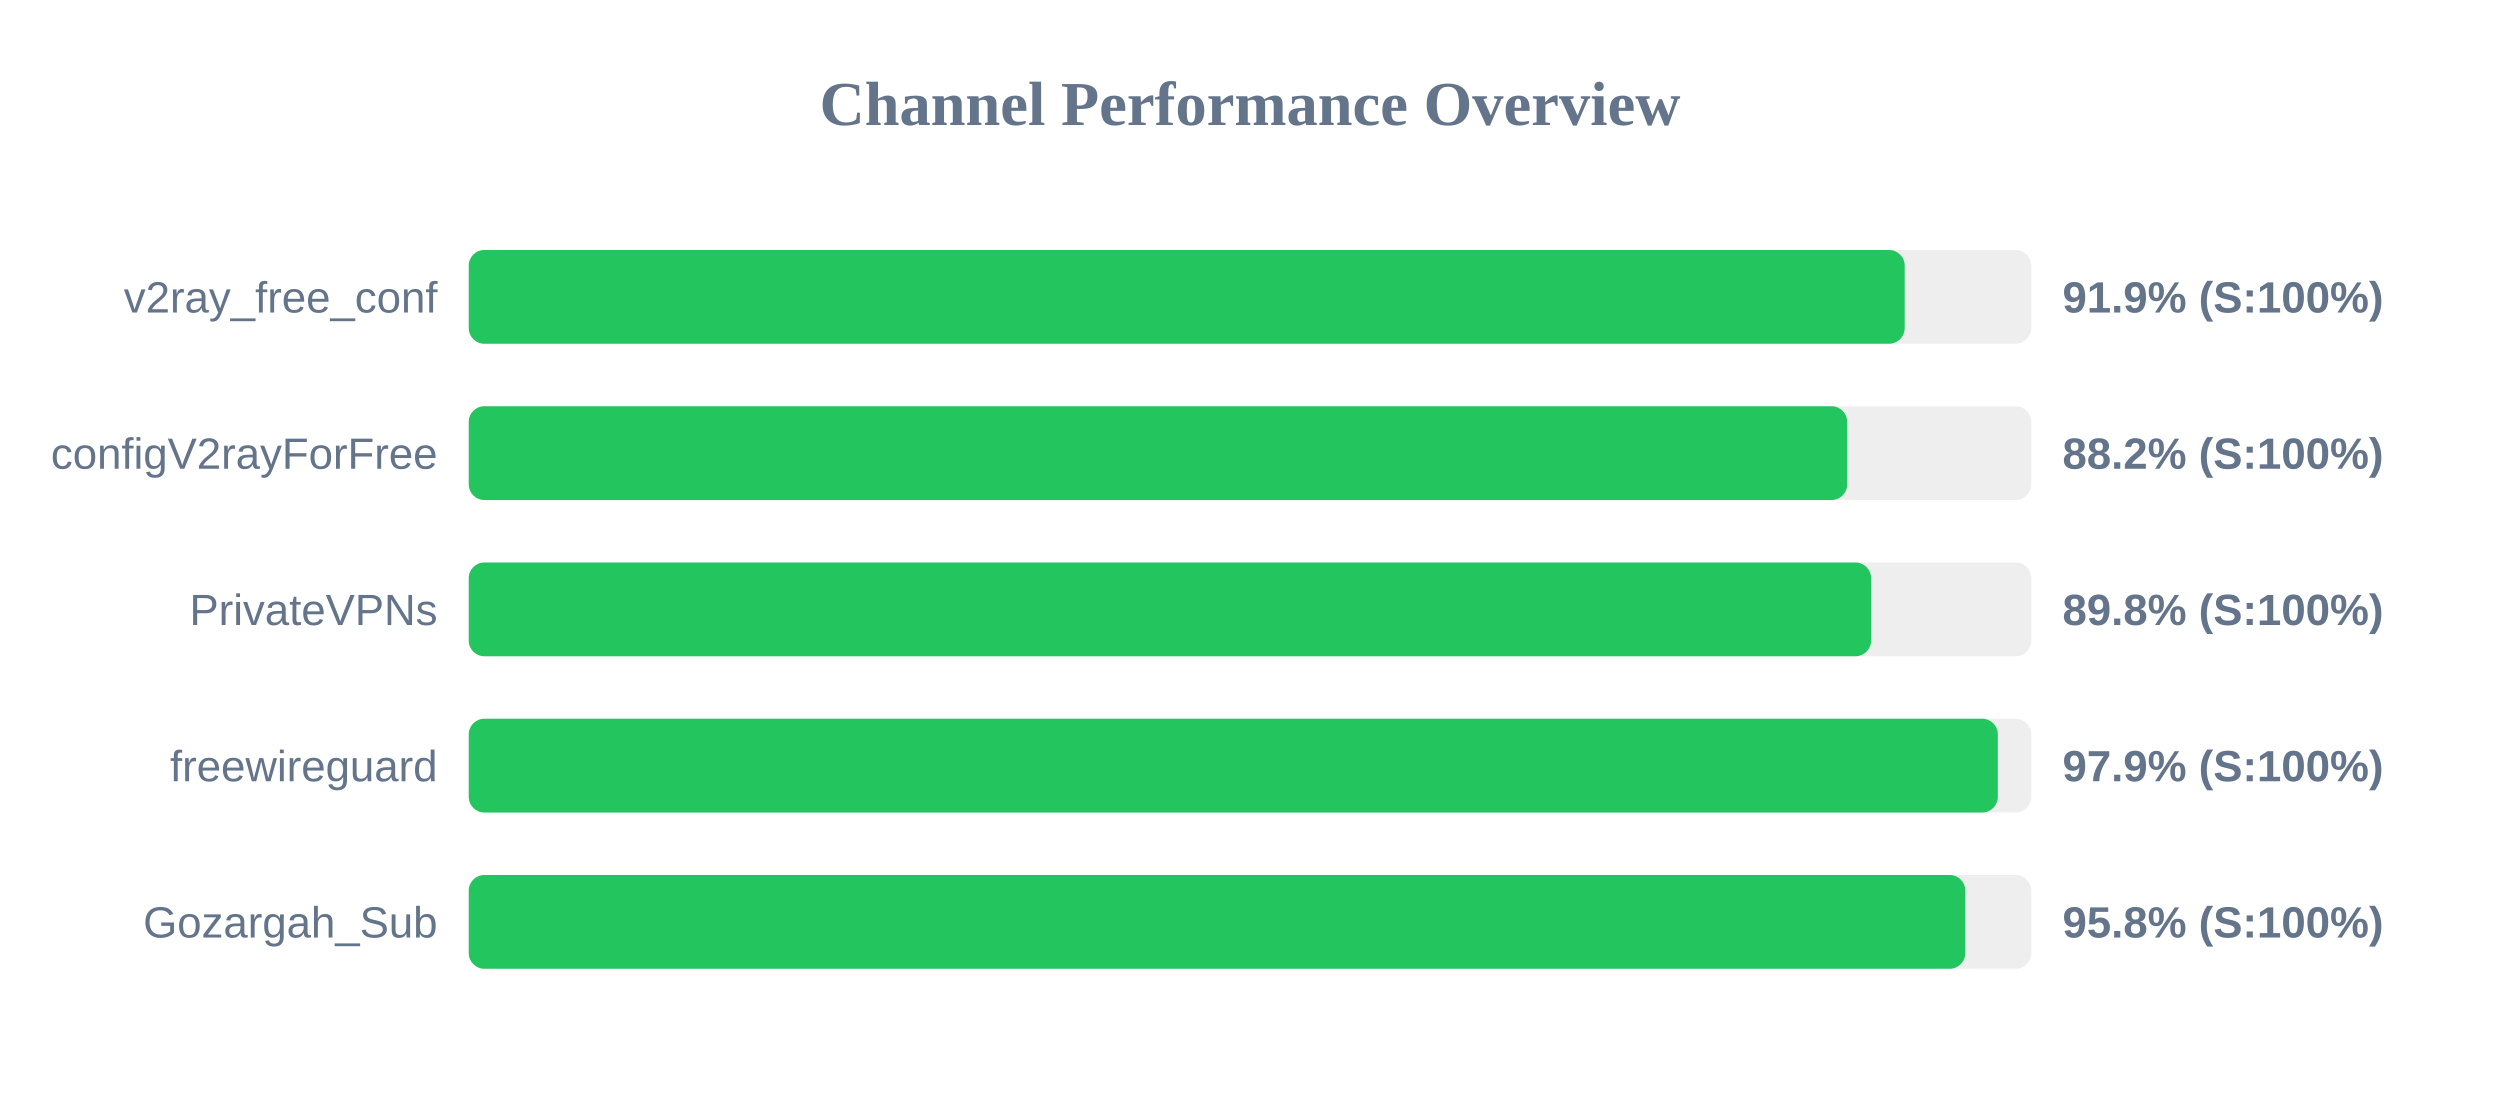
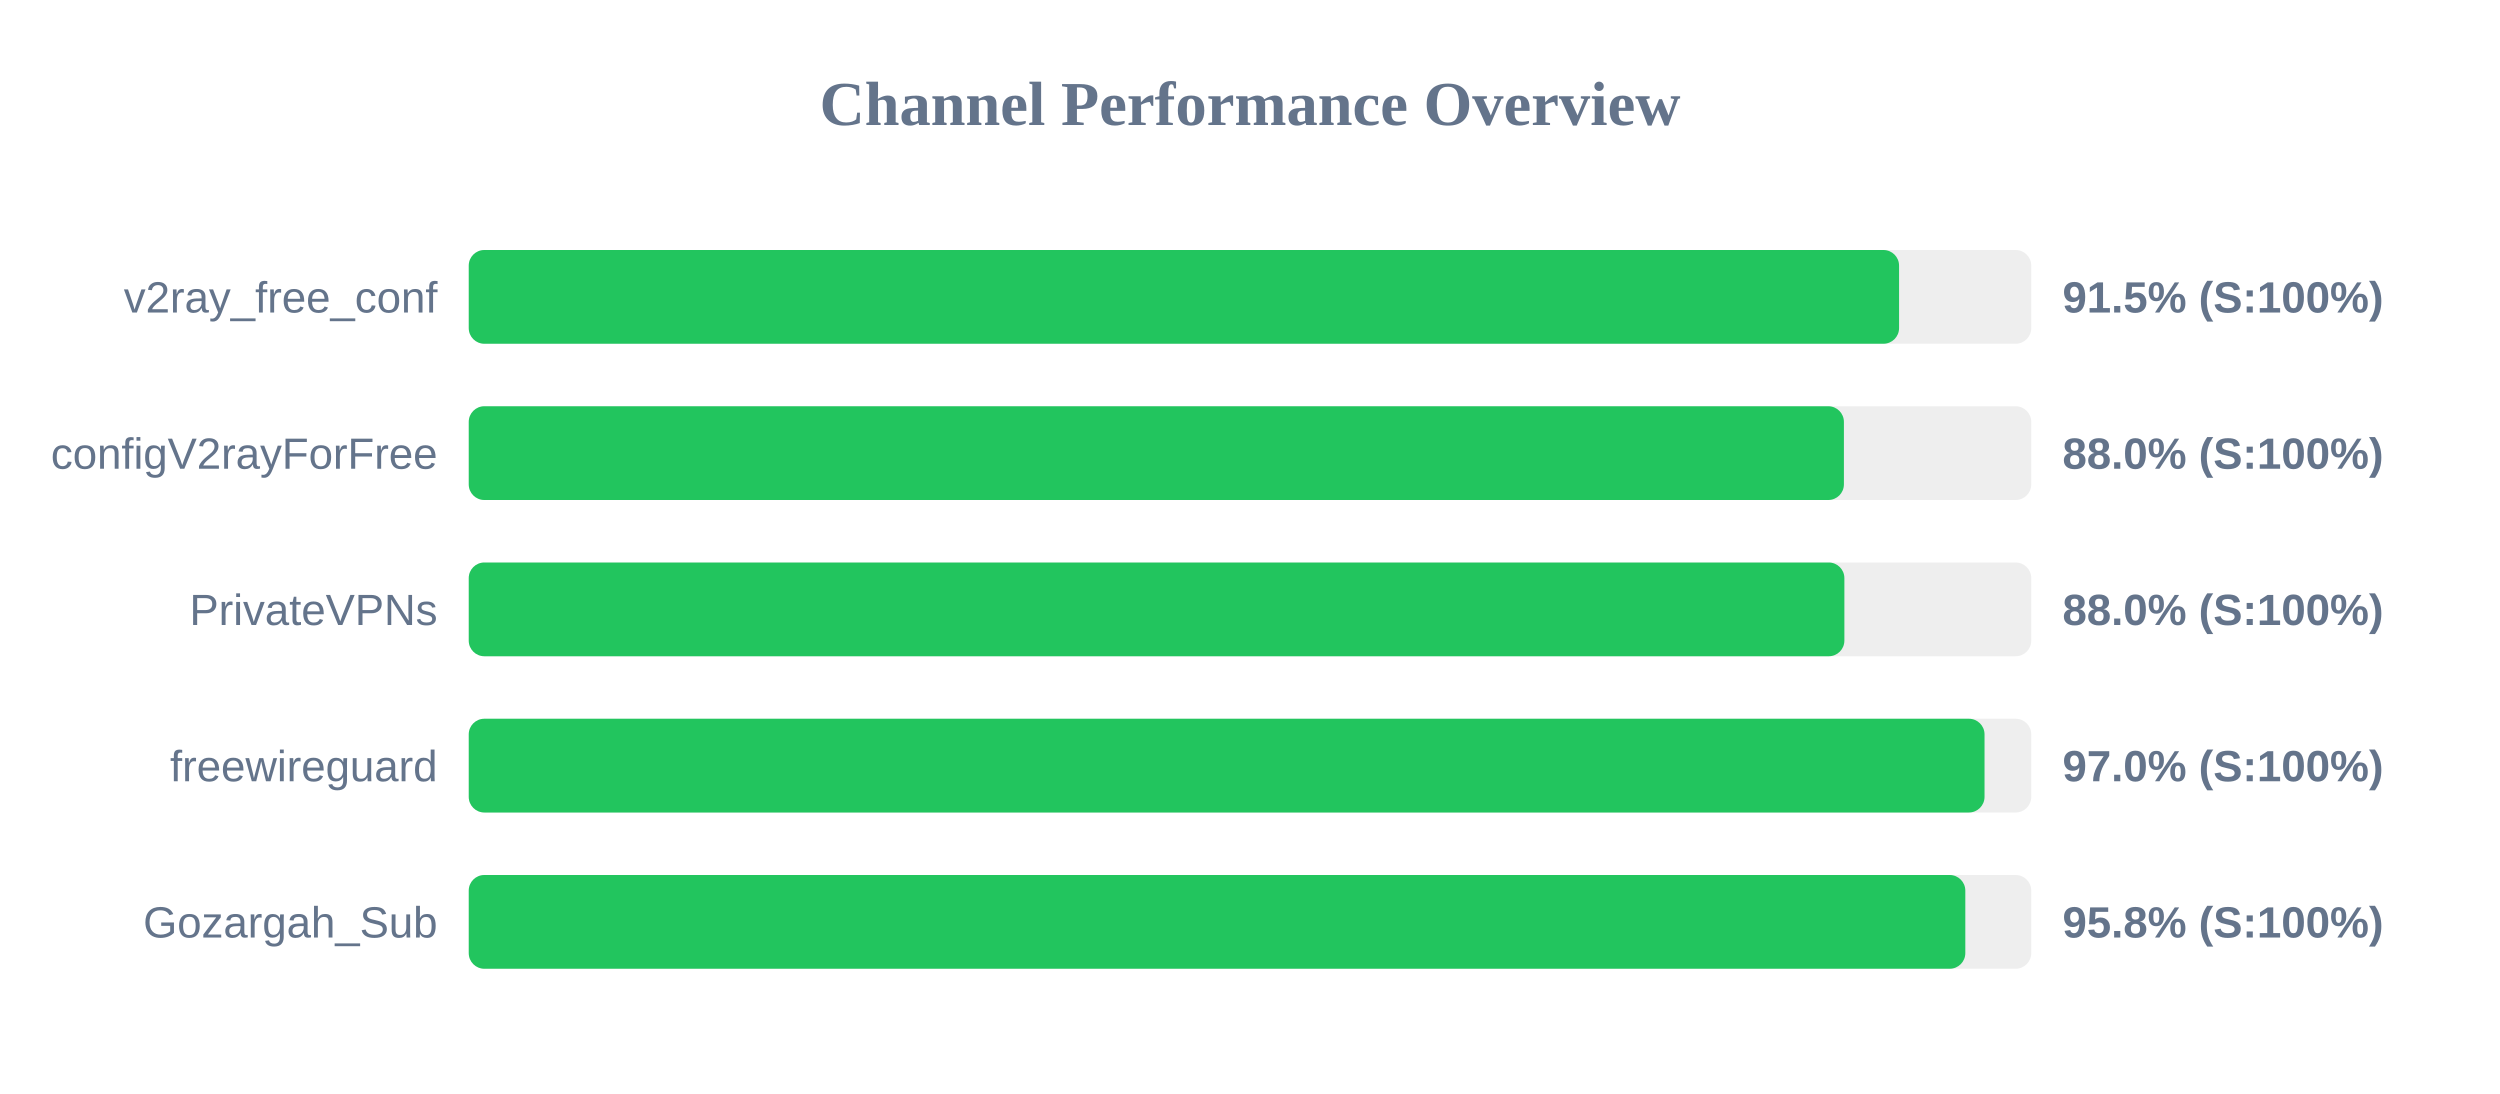
<svg xmlns="http://www.w3.org/2000/svg" width="800" height="350" version="1.1">
  <style>
        .row { font: 14px Arial; fill: #64748b; }
        .score { font: bold 14px Arial; fill: #64748b; }
    </style>
  <text x="400" y="40" text-anchor="middle" font-size="20px" font-weight="bold" fill="#64748b">Channel Performance Overview</text>
  <rect x="150" y="80" width="500" height="30" fill="#eee" rx="5" />
-   <rect x="150" y="80" width="459.5" height="30" fill="#22c55e" rx="5" />
+   <rect x="150" y="80" width="457.7" height="30" fill="#22c55e" rx="5" />
  <text x="140" y="100" text-anchor="end" class="row">v2ray_free_conf</text>
-   <text x="660" y="100" text-anchor="start" class="score">91.9% (S:100%)</text>
+   <text x="660" y="100" text-anchor="start" class="score">91.5% (S:100%)</text>
  <rect x="150" y="130" width="500" height="30" fill="#eee" rx="5" />
-   <rect x="150" y="130" width="441.1" height="30" fill="#22c55e" rx="5" />
+   <rect x="150" y="130" width="440.05" height="30" fill="#22c55e" rx="5" />
  <text x="140" y="150" text-anchor="end" class="row">configV2rayForFree</text>
-   <text x="660" y="150" text-anchor="start" class="score">88.2% (S:100%)</text>
+   <text x="660" y="150" text-anchor="start" class="score">88.0% (S:100%)</text>
  <rect x="150" y="180" width="500" height="30" fill="#eee" rx="5" />
-   <rect x="150" y="180" width="448.75" height="30" fill="#22c55e" rx="5" />
+   <rect x="150" y="180" width="440.2" height="30" fill="#22c55e" rx="5" />
  <text x="140" y="200" text-anchor="end" class="row">PrivateVPNs</text>
-   <text x="660" y="200" text-anchor="start" class="score">89.8% (S:100%)</text>
+   <text x="660" y="200" text-anchor="start" class="score">88.0% (S:100%)</text>
  <rect x="150" y="230" width="500" height="30" fill="#eee" rx="5" />
-   <rect x="150" y="230" width="489.3" height="30" fill="#22c55e" rx="5" />
+   <rect x="150" y="230" width="485.05" height="30" fill="#22c55e" rx="5" />
  <text x="140" y="250" text-anchor="end" class="row">freewireguard</text>
-   <text x="660" y="250" text-anchor="start" class="score">97.9% (S:100%)</text>
+   <text x="660" y="250" text-anchor="start" class="score">97.0% (S:100%)</text>
  <rect x="150" y="280" width="500" height="30" fill="#eee" rx="5" />
  <rect x="150" y="280" width="478.9" height="30" fill="#22c55e" rx="5" />
  <text x="140" y="300" text-anchor="end" class="row">Gozargah_Sub</text>
  <text x="660" y="300" text-anchor="start" class="score">95.8% (S:100%)</text>
</svg>
